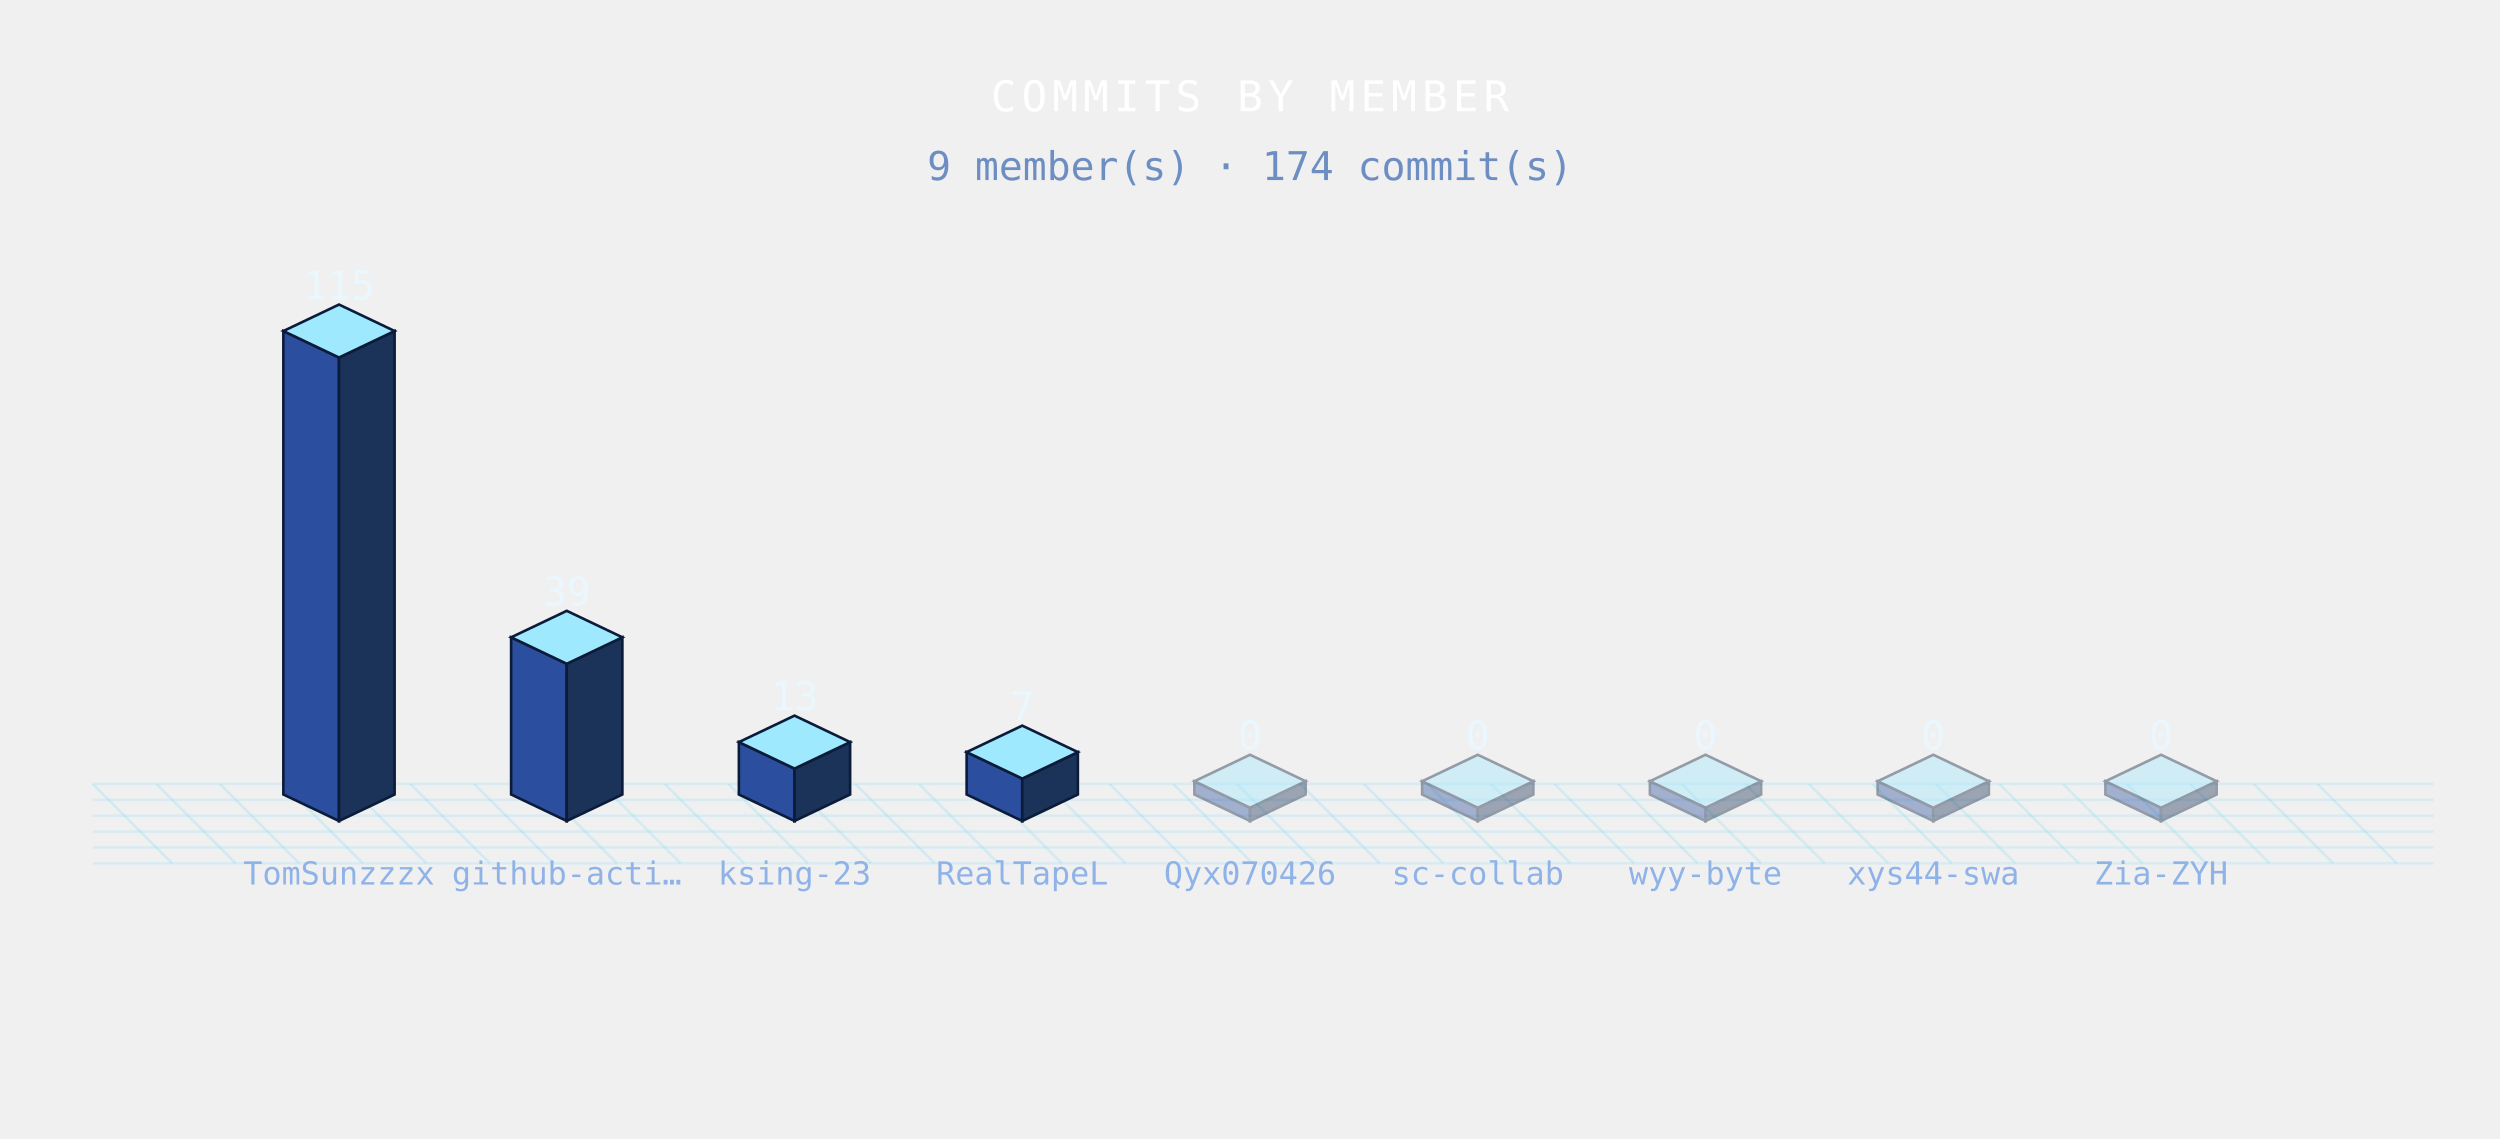
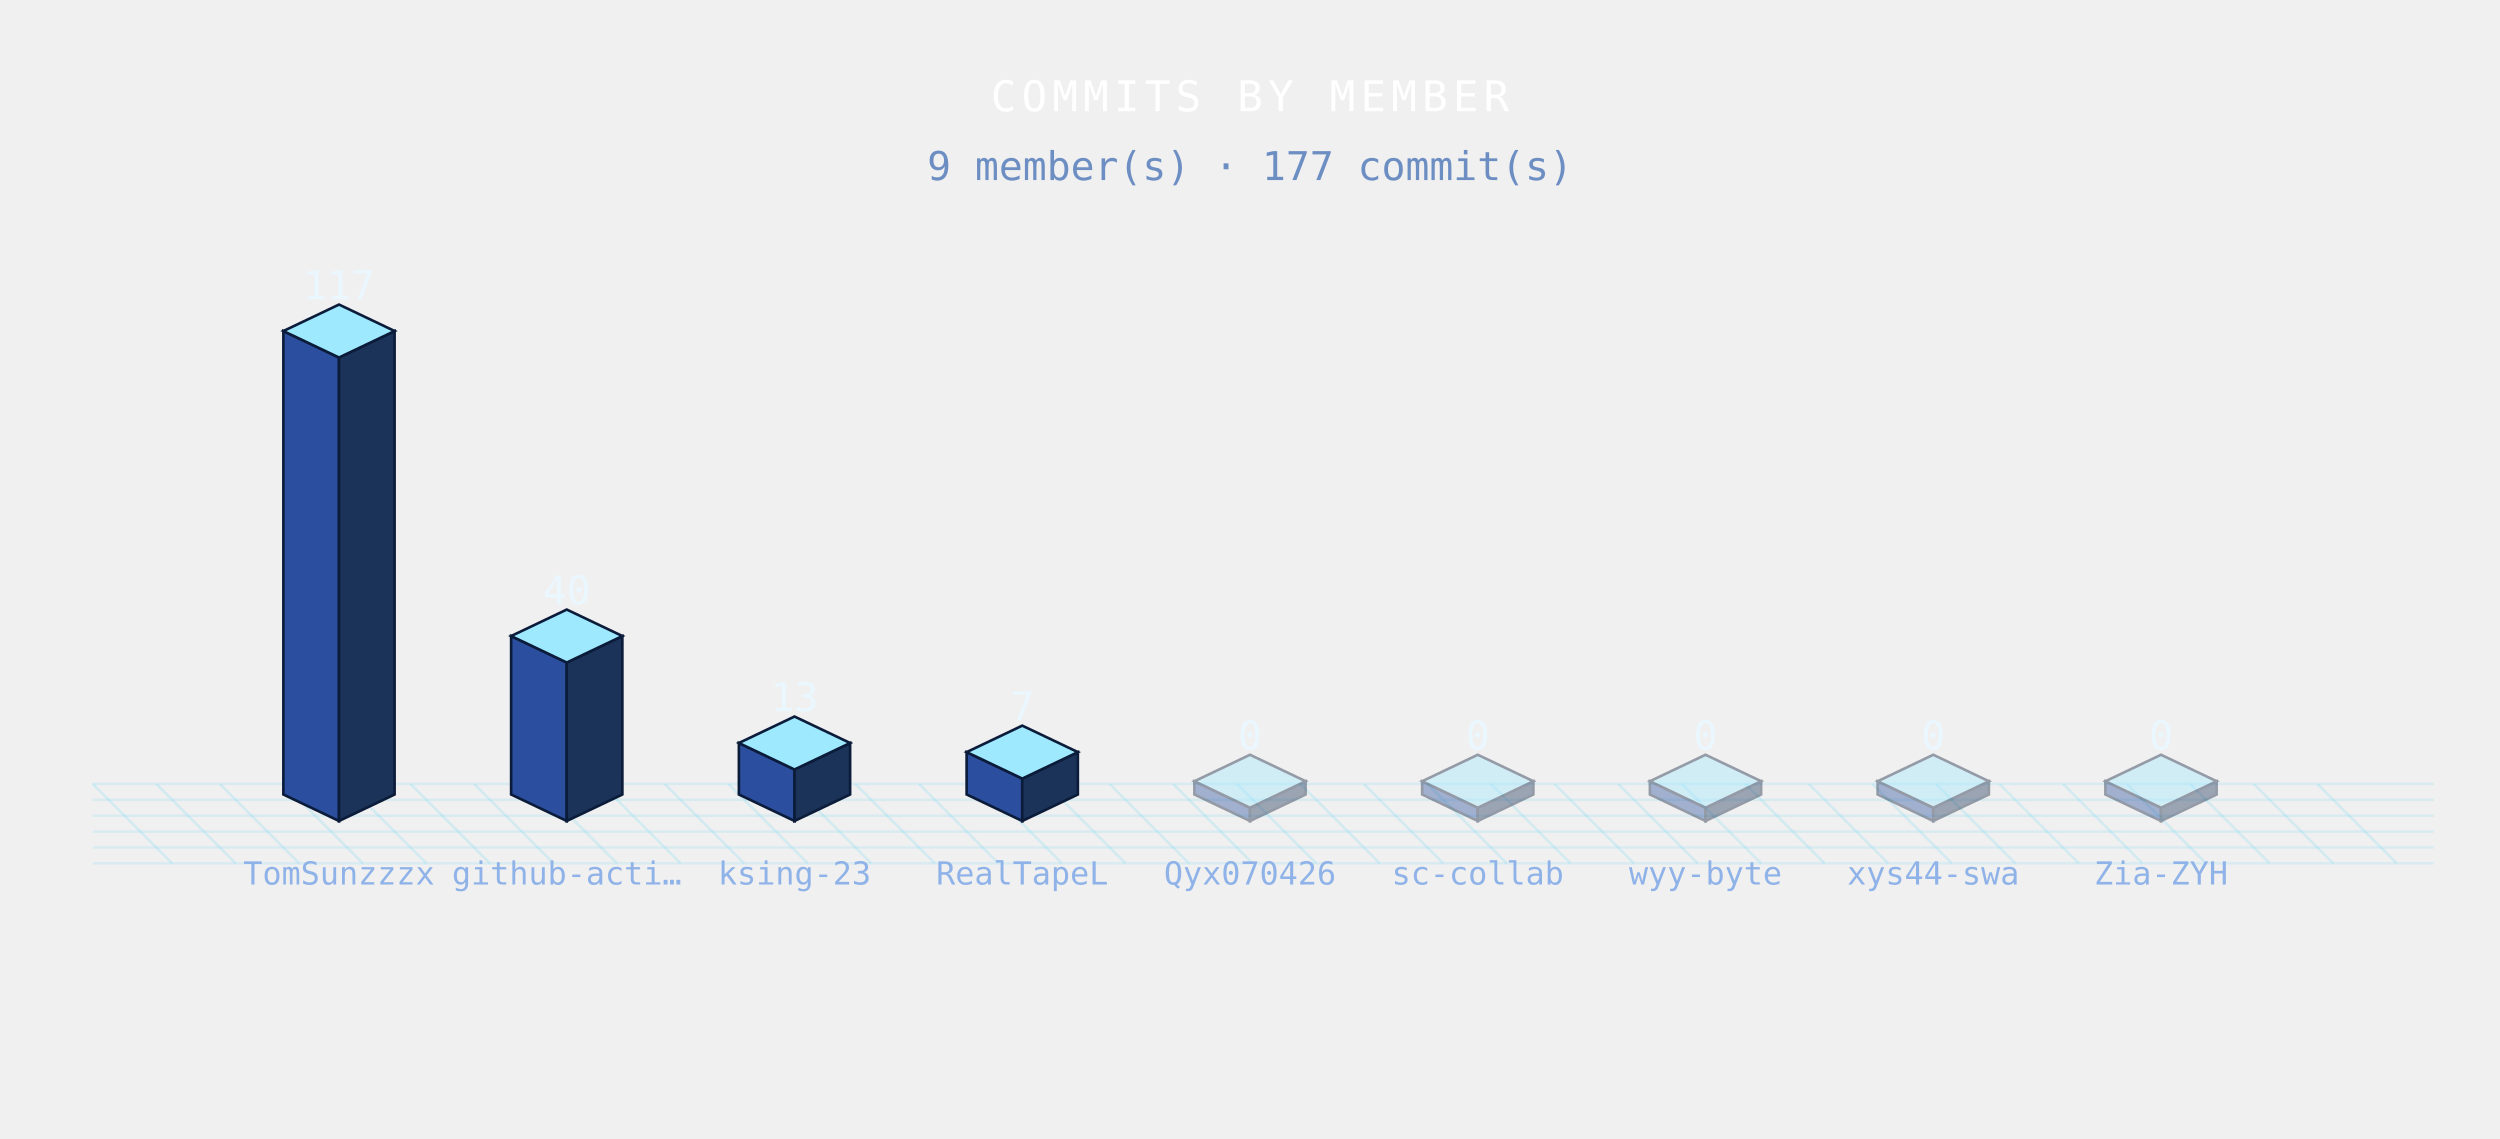
<svg xmlns="http://www.w3.org/2000/svg" width="944" height="430" viewBox="0 0 944 430" role="img">
  <defs>
    <style>

.bar{animation:bg 3.6s ease-in-out infinite;}
@keyframes bg{0%,100%{filter:brightness(.76)}50%{filter:brightness(1.4)}}
.floor{animation:fg 3.6s ease-in-out infinite;}
@keyframes fg{0%,100%{opacity:.5}50%{opacity:1}}

</style>
  </defs>
  <g class="floor">
    <line x1="35" y1="296" x2="65" y2="326" stroke="rgba(95,211,243,.20)" stroke-width="1" />
    <line x1="59" y1="296" x2="89" y2="326" stroke="rgba(95,211,243,.20)" stroke-width="1" />
    <line x1="83" y1="296" x2="113" y2="326" stroke="rgba(95,211,243,.20)" stroke-width="1" />
    <line x1="107" y1="296" x2="137" y2="326" stroke="rgba(95,211,243,.20)" stroke-width="1" />
    <line x1="131" y1="296" x2="161" y2="326" stroke="rgba(95,211,243,.20)" stroke-width="1" />
    <line x1="155" y1="296" x2="185" y2="326" stroke="rgba(95,211,243,.20)" stroke-width="1" />
    <line x1="179" y1="296" x2="209" y2="326" stroke="rgba(95,211,243,.20)" stroke-width="1" />
    <line x1="203" y1="296" x2="233" y2="326" stroke="rgba(95,211,243,.20)" stroke-width="1" />
    <line x1="227" y1="296" x2="257" y2="326" stroke="rgba(95,211,243,.20)" stroke-width="1" />
    <line x1="251" y1="296" x2="281" y2="326" stroke="rgba(95,211,243,.20)" stroke-width="1" />
    <line x1="275" y1="296" x2="305" y2="326" stroke="rgba(95,211,243,.20)" stroke-width="1" />
    <line x1="299" y1="296" x2="329" y2="326" stroke="rgba(95,211,243,.20)" stroke-width="1" />
    <line x1="323" y1="296" x2="353" y2="326" stroke="rgba(95,211,243,.20)" stroke-width="1" />
    <line x1="347" y1="296" x2="377" y2="326" stroke="rgba(95,211,243,.20)" stroke-width="1" />
    <line x1="371" y1="296" x2="401" y2="326" stroke="rgba(95,211,243,.20)" stroke-width="1" />
    <line x1="395" y1="296" x2="425" y2="326" stroke="rgba(95,211,243,.20)" stroke-width="1" />
    <line x1="419" y1="296" x2="449" y2="326" stroke="rgba(95,211,243,.20)" stroke-width="1" />
    <line x1="443" y1="296" x2="473" y2="326" stroke="rgba(95,211,243,.20)" stroke-width="1" />
    <line x1="467" y1="296" x2="497" y2="326" stroke="rgba(95,211,243,.20)" stroke-width="1" />
    <line x1="491" y1="296" x2="521" y2="326" stroke="rgba(95,211,243,.20)" stroke-width="1" />
    <line x1="515" y1="296" x2="545" y2="326" stroke="rgba(95,211,243,.20)" stroke-width="1" />
    <line x1="539" y1="296" x2="569" y2="326" stroke="rgba(95,211,243,.20)" stroke-width="1" />
    <line x1="563" y1="296" x2="593" y2="326" stroke="rgba(95,211,243,.20)" stroke-width="1" />
    <line x1="587" y1="296" x2="617" y2="326" stroke="rgba(95,211,243,.20)" stroke-width="1" />
    <line x1="611" y1="296" x2="641" y2="326" stroke="rgba(95,211,243,.20)" stroke-width="1" />
    <line x1="635" y1="296" x2="665" y2="326" stroke="rgba(95,211,243,.20)" stroke-width="1" />
    <line x1="659" y1="296" x2="689" y2="326" stroke="rgba(95,211,243,.20)" stroke-width="1" />
    <line x1="683" y1="296" x2="713" y2="326" stroke="rgba(95,211,243,.20)" stroke-width="1" />
    <line x1="707" y1="296" x2="737" y2="326" stroke="rgba(95,211,243,.20)" stroke-width="1" />
    <line x1="731" y1="296" x2="761" y2="326" stroke="rgba(95,211,243,.20)" stroke-width="1" />
    <line x1="755" y1="296" x2="785" y2="326" stroke="rgba(95,211,243,.20)" stroke-width="1" />
    <line x1="779" y1="296" x2="809" y2="326" stroke="rgba(95,211,243,.20)" stroke-width="1" />
    <line x1="803" y1="296" x2="833" y2="326" stroke="rgba(95,211,243,.20)" stroke-width="1" />
    <line x1="827" y1="296" x2="857" y2="326" stroke="rgba(95,211,243,.20)" stroke-width="1" />
    <line x1="851" y1="296" x2="881" y2="326" stroke="rgba(95,211,243,.20)" stroke-width="1" />
    <line x1="875" y1="296" x2="905" y2="326" stroke="rgba(95,211,243,.20)" stroke-width="1" />
    <line x1="35" y1="296" x2="919" y2="296" stroke="rgba(95,211,243,.16)" stroke-width="1" />
    <line x1="35" y1="302" x2="919" y2="302" stroke="rgba(95,211,243,.16)" stroke-width="1" />
    <line x1="35" y1="308" x2="919" y2="308" stroke="rgba(95,211,243,.16)" stroke-width="1" />
    <line x1="35" y1="314" x2="919" y2="314" stroke="rgba(95,211,243,.16)" stroke-width="1" />
    <line x1="35" y1="320" x2="919" y2="320" stroke="rgba(95,211,243,.16)" stroke-width="1" />
    <line x1="35" y1="326" x2="919" y2="326" stroke="rgba(95,211,243,.16)" stroke-width="1" />
  </g>
  <g class="bar" style="animation-delay:0.00s">
    <polygon points="107,125 128,135 128,310 107,300" fill="#2b4f9e" stroke="#0b1b3a" stroke-width="1" />
    <polygon points="128,135 149,125 149,300 128,310" fill="#1b3358" stroke="#0b1b3a" stroke-width="1" />
    <polygon points="128,115 149,125 128,135 107,125" fill="#9fe9ff" stroke="#0b1b3a" stroke-width="1" />
  </g>
  <g class="bar" style="animation-delay:0.12s">
-     <polygon points="193,240.65 214,250.65 214,310 193,300" fill="#2b4f9e" stroke="#0b1b3a" stroke-width="1" />
-     <polygon points="214,250.65 235,240.65 235,300 214,310" fill="#1b3358" stroke="#0b1b3a" stroke-width="1" />
-     <polygon points="214,230.65 235,240.65 214,250.65 193,240.65" fill="#9fe9ff" stroke="#0b1b3a" stroke-width="1" />
+     <polygon points="193,240.17 214,250.17 214,310 193,300" fill="#2b4f9e" stroke="#0b1b3a" stroke-width="1" />
+     <polygon points="214,250.17 235,240.17 235,300 214,310" fill="#1b3358" stroke="#0b1b3a" stroke-width="1" />
+     <polygon points="214,230.17 235,240.17 214,250.17 193,240.17" fill="#9fe9ff" stroke="#0b1b3a" stroke-width="1" />
  </g>
  <g class="bar" style="animation-delay:0.24s">
-     <polygon points="279,280.22 300,290.22 300,310 279,300" fill="#2b4f9e" stroke="#0b1b3a" stroke-width="1" />
-     <polygon points="300,290.22 321,280.22 321,300 300,310" fill="#1b3358" stroke="#0b1b3a" stroke-width="1" />
-     <polygon points="300,270.22 321,280.22 300,290.22 279,280.22" fill="#9fe9ff" stroke="#0b1b3a" stroke-width="1" />
+     <polygon points="279,280.56 300,290.56 300,310 279,300" fill="#2b4f9e" stroke="#0b1b3a" stroke-width="1" />
+     <polygon points="300,290.56 321,280.56 321,300 300,310" fill="#1b3358" stroke="#0b1b3a" stroke-width="1" />
+     <polygon points="300,270.56 321,280.56 300,290.56 279,280.56" fill="#9fe9ff" stroke="#0b1b3a" stroke-width="1" />
  </g>
  <g class="bar" style="animation-delay:0.36s">
    <polygon points="365,284 386,294 386,310 365,300" fill="#2b4f9e" stroke="#0b1b3a" stroke-width="1" />
    <polygon points="386,294 407,284 407,300 386,310" fill="#1b3358" stroke="#0b1b3a" stroke-width="1" />
    <polygon points="386,274 407,284 386,294 365,284" fill="#9fe9ff" stroke="#0b1b3a" stroke-width="1" />
  </g>
  <g class="bar" style="animation-delay:0.48s" opacity=".4">
    <polygon points="451,295 472,305 472,310 451,300" fill="#2b4f9e" stroke="#0b1b3a" stroke-width="1" />
    <polygon points="472,305 493,295 493,300 472,310" fill="#1b3358" stroke="#0b1b3a" stroke-width="1" />
    <polygon points="472,285 493,295 472,305 451,295" fill="#9fe9ff" stroke="#0b1b3a" stroke-width="1" />
  </g>
  <g class="bar" style="animation-delay:0.60s" opacity=".4">
    <polygon points="537,295 558,305 558,310 537,300" fill="#2b4f9e" stroke="#0b1b3a" stroke-width="1" />
    <polygon points="558,305 579,295 579,300 558,310" fill="#1b3358" stroke="#0b1b3a" stroke-width="1" />
    <polygon points="558,285 579,295 558,305 537,295" fill="#9fe9ff" stroke="#0b1b3a" stroke-width="1" />
  </g>
  <g class="bar" style="animation-delay:0.72s" opacity=".4">
    <polygon points="623,295 644,305 644,310 623,300" fill="#2b4f9e" stroke="#0b1b3a" stroke-width="1" />
    <polygon points="644,305 665,295 665,300 644,310" fill="#1b3358" stroke="#0b1b3a" stroke-width="1" />
    <polygon points="644,285 665,295 644,305 623,295" fill="#9fe9ff" stroke="#0b1b3a" stroke-width="1" />
  </g>
  <g class="bar" style="animation-delay:0.84s" opacity=".4">
    <polygon points="709,295 730,305 730,310 709,300" fill="#2b4f9e" stroke="#0b1b3a" stroke-width="1" />
    <polygon points="730,305 751,295 751,300 730,310" fill="#1b3358" stroke="#0b1b3a" stroke-width="1" />
    <polygon points="730,285 751,295 730,305 709,295" fill="#9fe9ff" stroke="#0b1b3a" stroke-width="1" />
  </g>
  <g class="bar" style="animation-delay:0.96s" opacity=".4">
    <polygon points="795,295 816,305 816,310 795,300" fill="#2b4f9e" stroke="#0b1b3a" stroke-width="1" />
    <polygon points="816,305 837,295 837,300 816,310" fill="#1b3358" stroke="#0b1b3a" stroke-width="1" />
    <polygon points="816,285 837,295 816,305 795,295" fill="#9fe9ff" stroke="#0b1b3a" stroke-width="1" />
  </g>
-   <text x="128" y="113" font-family="monospace" font-size="15" font-weight="normal" fill="#eaf7ff" text-anchor="middle" letter-spacing="0" opacity="1">115</text>
+   <text x="128" y="113" font-family="monospace" font-size="15" font-weight="normal" fill="#eaf7ff" text-anchor="middle" letter-spacing="0" opacity="1">117</text>
  <text x="128" y="334" font-family="monospace" font-size="12" font-weight="normal" fill="#8fb3e8" text-anchor="middle" letter-spacing="0" opacity="1">TomSunzzzx</text>
-   <text x="214" y="228.65" font-family="monospace" font-size="15" font-weight="normal" fill="#eaf7ff" text-anchor="middle" letter-spacing="0" opacity="1">39</text>
+   <text x="214" y="228.17" font-family="monospace" font-size="15" font-weight="normal" fill="#eaf7ff" text-anchor="middle" letter-spacing="0" opacity="1">40</text>
  <text x="214" y="334" font-family="monospace" font-size="12" font-weight="normal" fill="#8fb3e8" text-anchor="middle" letter-spacing="0" opacity="1">github-acti…</text>
-   <text x="300" y="268.22" font-family="monospace" font-size="15" font-weight="normal" fill="#eaf7ff" text-anchor="middle" letter-spacing="0" opacity="1">13</text>
+   <text x="300" y="268.56" font-family="monospace" font-size="15" font-weight="normal" fill="#eaf7ff" text-anchor="middle" letter-spacing="0" opacity="1">13</text>
  <text x="300" y="334" font-family="monospace" font-size="12" font-weight="normal" fill="#8fb3e8" text-anchor="middle" letter-spacing="0" opacity="1">ksing-23</text>
  <text x="386" y="272" font-family="monospace" font-size="15" font-weight="normal" fill="#eaf7ff" text-anchor="middle" letter-spacing="0" opacity="1">7</text>
  <text x="386" y="334" font-family="monospace" font-size="12" font-weight="normal" fill="#8fb3e8" text-anchor="middle" letter-spacing="0" opacity="1">RealTapeL</text>
  <text x="472" y="283" font-family="monospace" font-size="15" font-weight="normal" fill="#eaf7ff" text-anchor="middle" letter-spacing="0" opacity="1">0</text>
  <text x="472" y="334" font-family="monospace" font-size="12" font-weight="normal" fill="#8fb3e8" text-anchor="middle" letter-spacing="0" opacity="1">Qyx070426</text>
  <text x="558" y="283" font-family="monospace" font-size="15" font-weight="normal" fill="#eaf7ff" text-anchor="middle" letter-spacing="0" opacity="1">0</text>
  <text x="558" y="334" font-family="monospace" font-size="12" font-weight="normal" fill="#8fb3e8" text-anchor="middle" letter-spacing="0" opacity="1">sc-collab</text>
  <text x="644" y="283" font-family="monospace" font-size="15" font-weight="normal" fill="#eaf7ff" text-anchor="middle" letter-spacing="0" opacity="1">0</text>
  <text x="644" y="334" font-family="monospace" font-size="12" font-weight="normal" fill="#8fb3e8" text-anchor="middle" letter-spacing="0" opacity="1">wyy-byte</text>
  <text x="730" y="283" font-family="monospace" font-size="15" font-weight="normal" fill="#eaf7ff" text-anchor="middle" letter-spacing="0" opacity="1">0</text>
  <text x="730" y="334" font-family="monospace" font-size="12" font-weight="normal" fill="#8fb3e8" text-anchor="middle" letter-spacing="0" opacity="1">xys44-swa</text>
  <text x="816" y="283" font-family="monospace" font-size="15" font-weight="normal" fill="#eaf7ff" text-anchor="middle" letter-spacing="0" opacity="1">0</text>
  <text x="816" y="334" font-family="monospace" font-size="12" font-weight="normal" fill="#8fb3e8" text-anchor="middle" letter-spacing="0" opacity="1">Zia-ZYH</text>
  <text x="472" y="42" font-family="monospace" font-size="16" font-weight="normal" fill="#fff" text-anchor="middle" letter-spacing="2" opacity="1">COMMITS BY MEMBER</text>
-   <text x="472" y="68" font-family="monospace" font-size="15" font-weight="normal" fill="#6d8ec2" text-anchor="middle" letter-spacing="0" opacity="1">9 member(s) · 174 commit(s)</text>
+   <text x="472" y="68" font-family="monospace" font-size="15" font-weight="normal" fill="#6d8ec2" text-anchor="middle" letter-spacing="0" opacity="1">9 member(s) · 177 commit(s)</text>
</svg>
